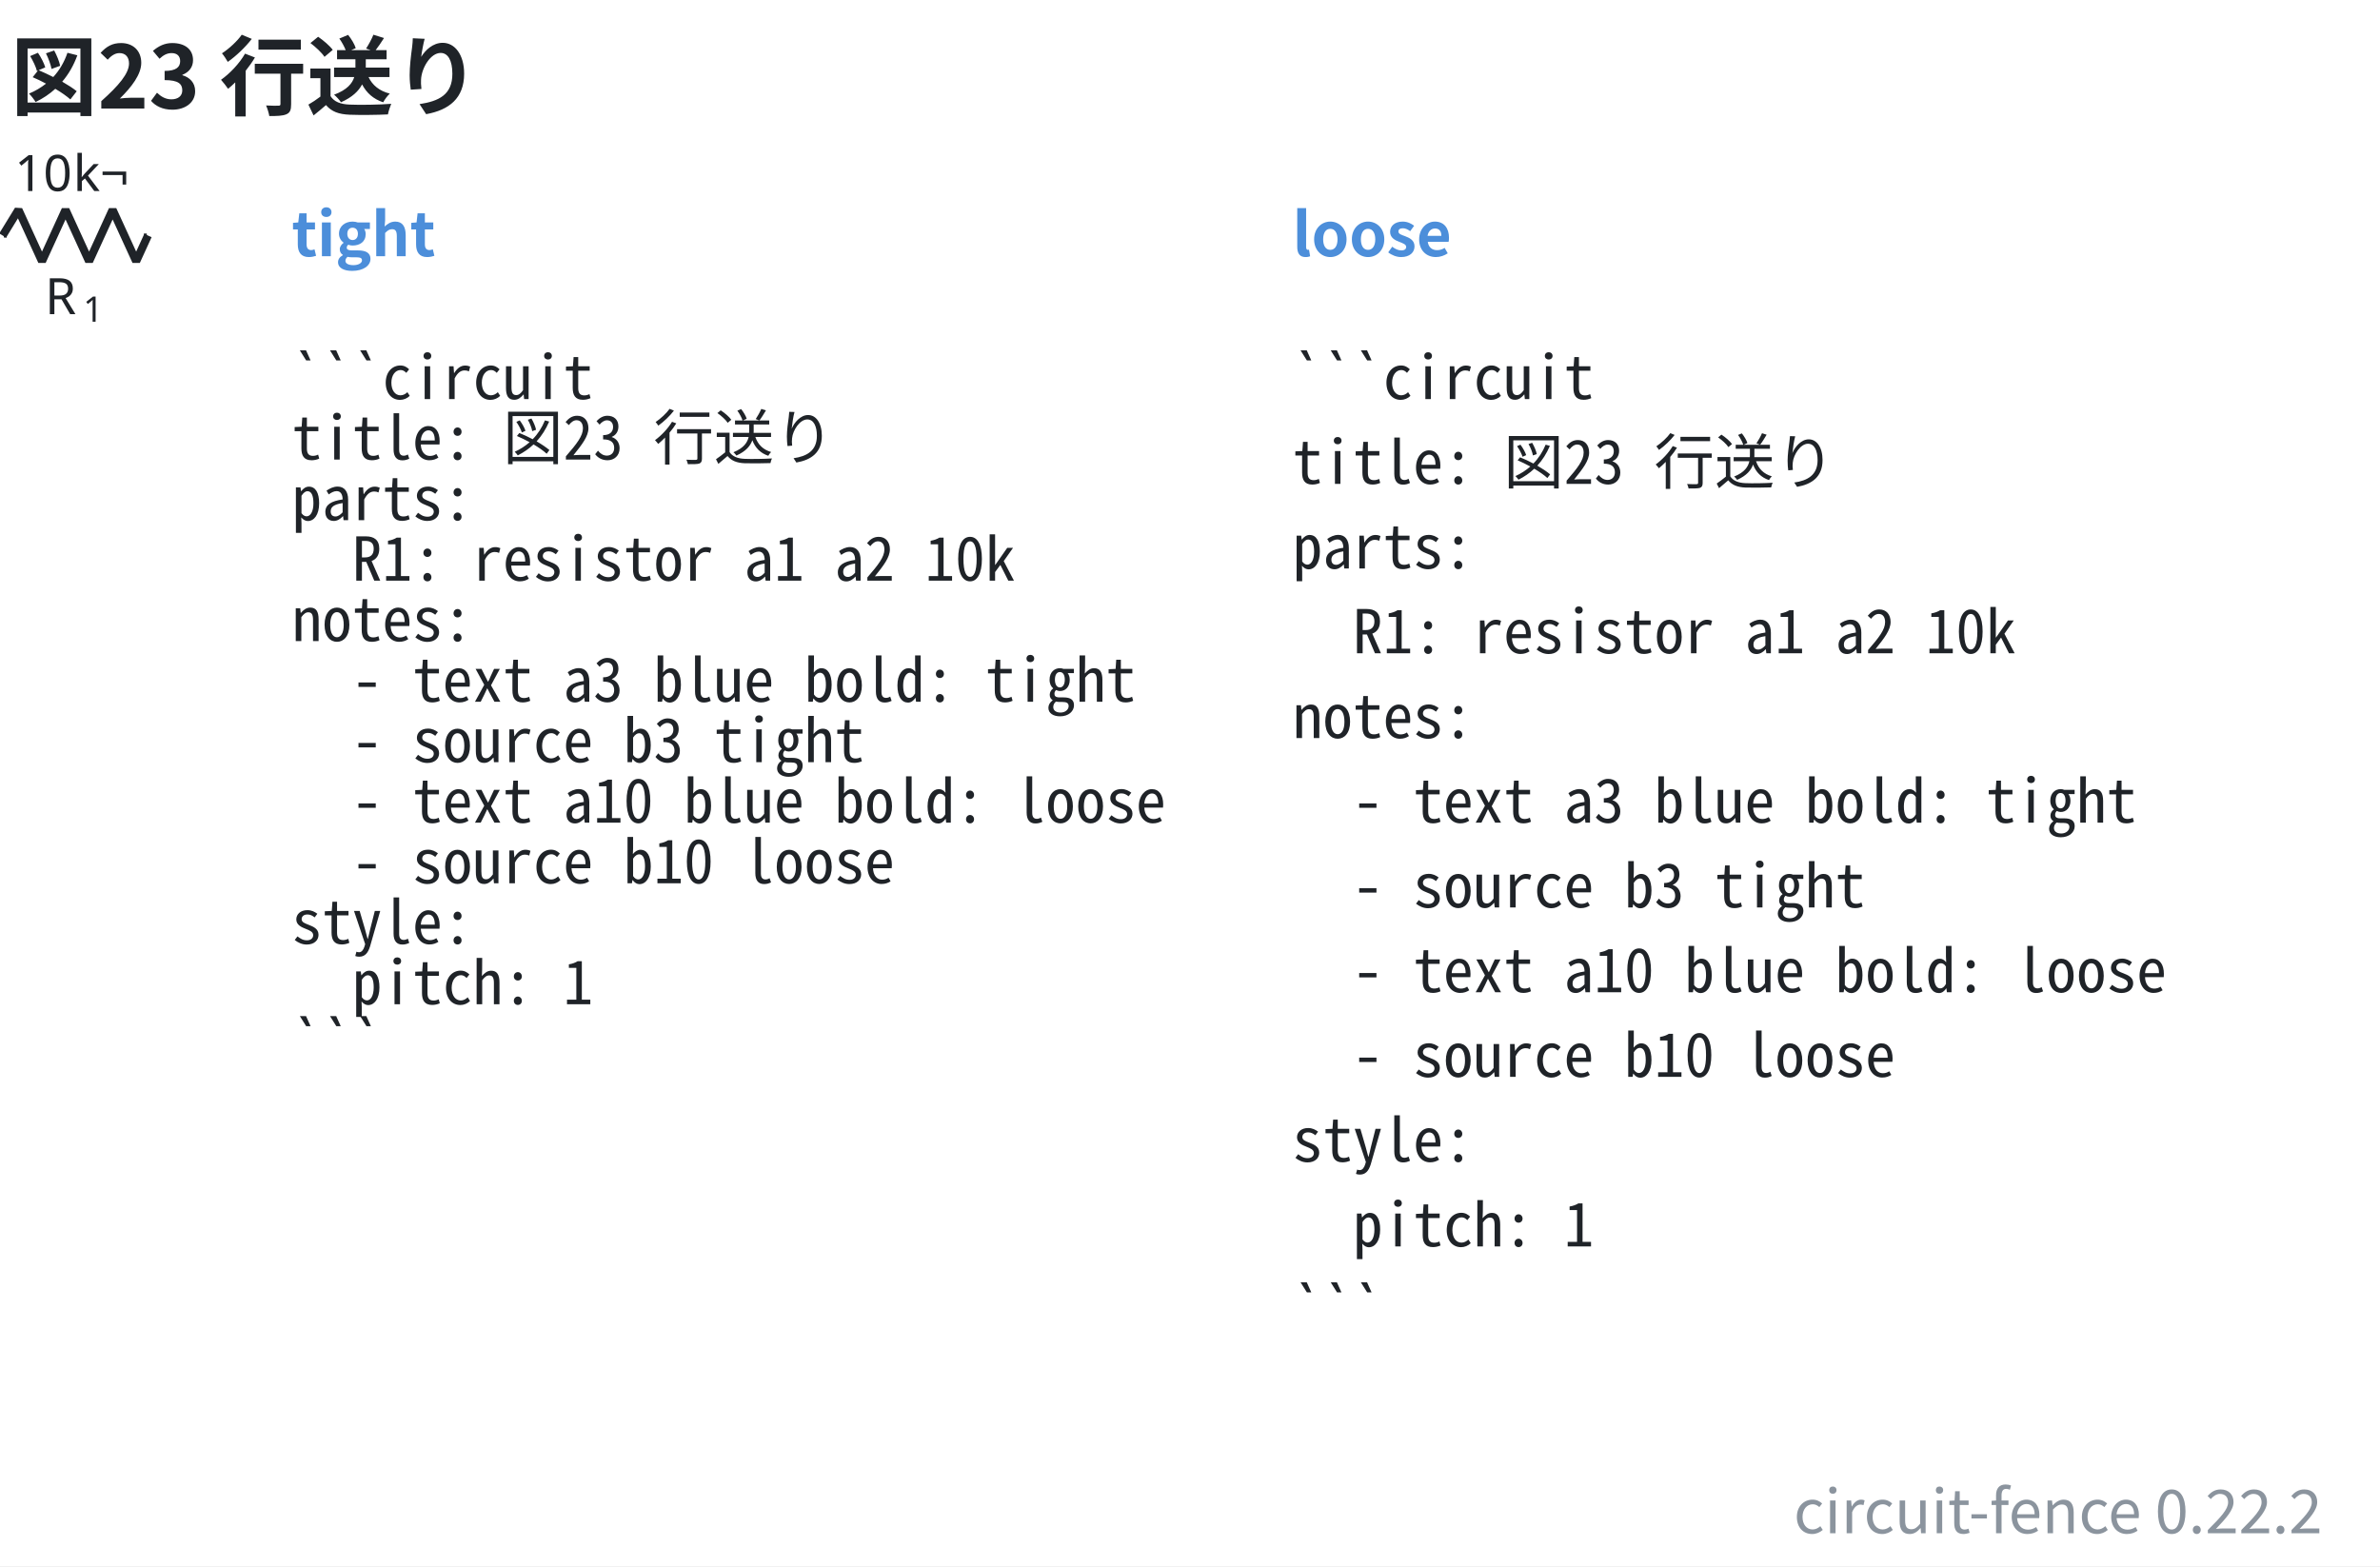
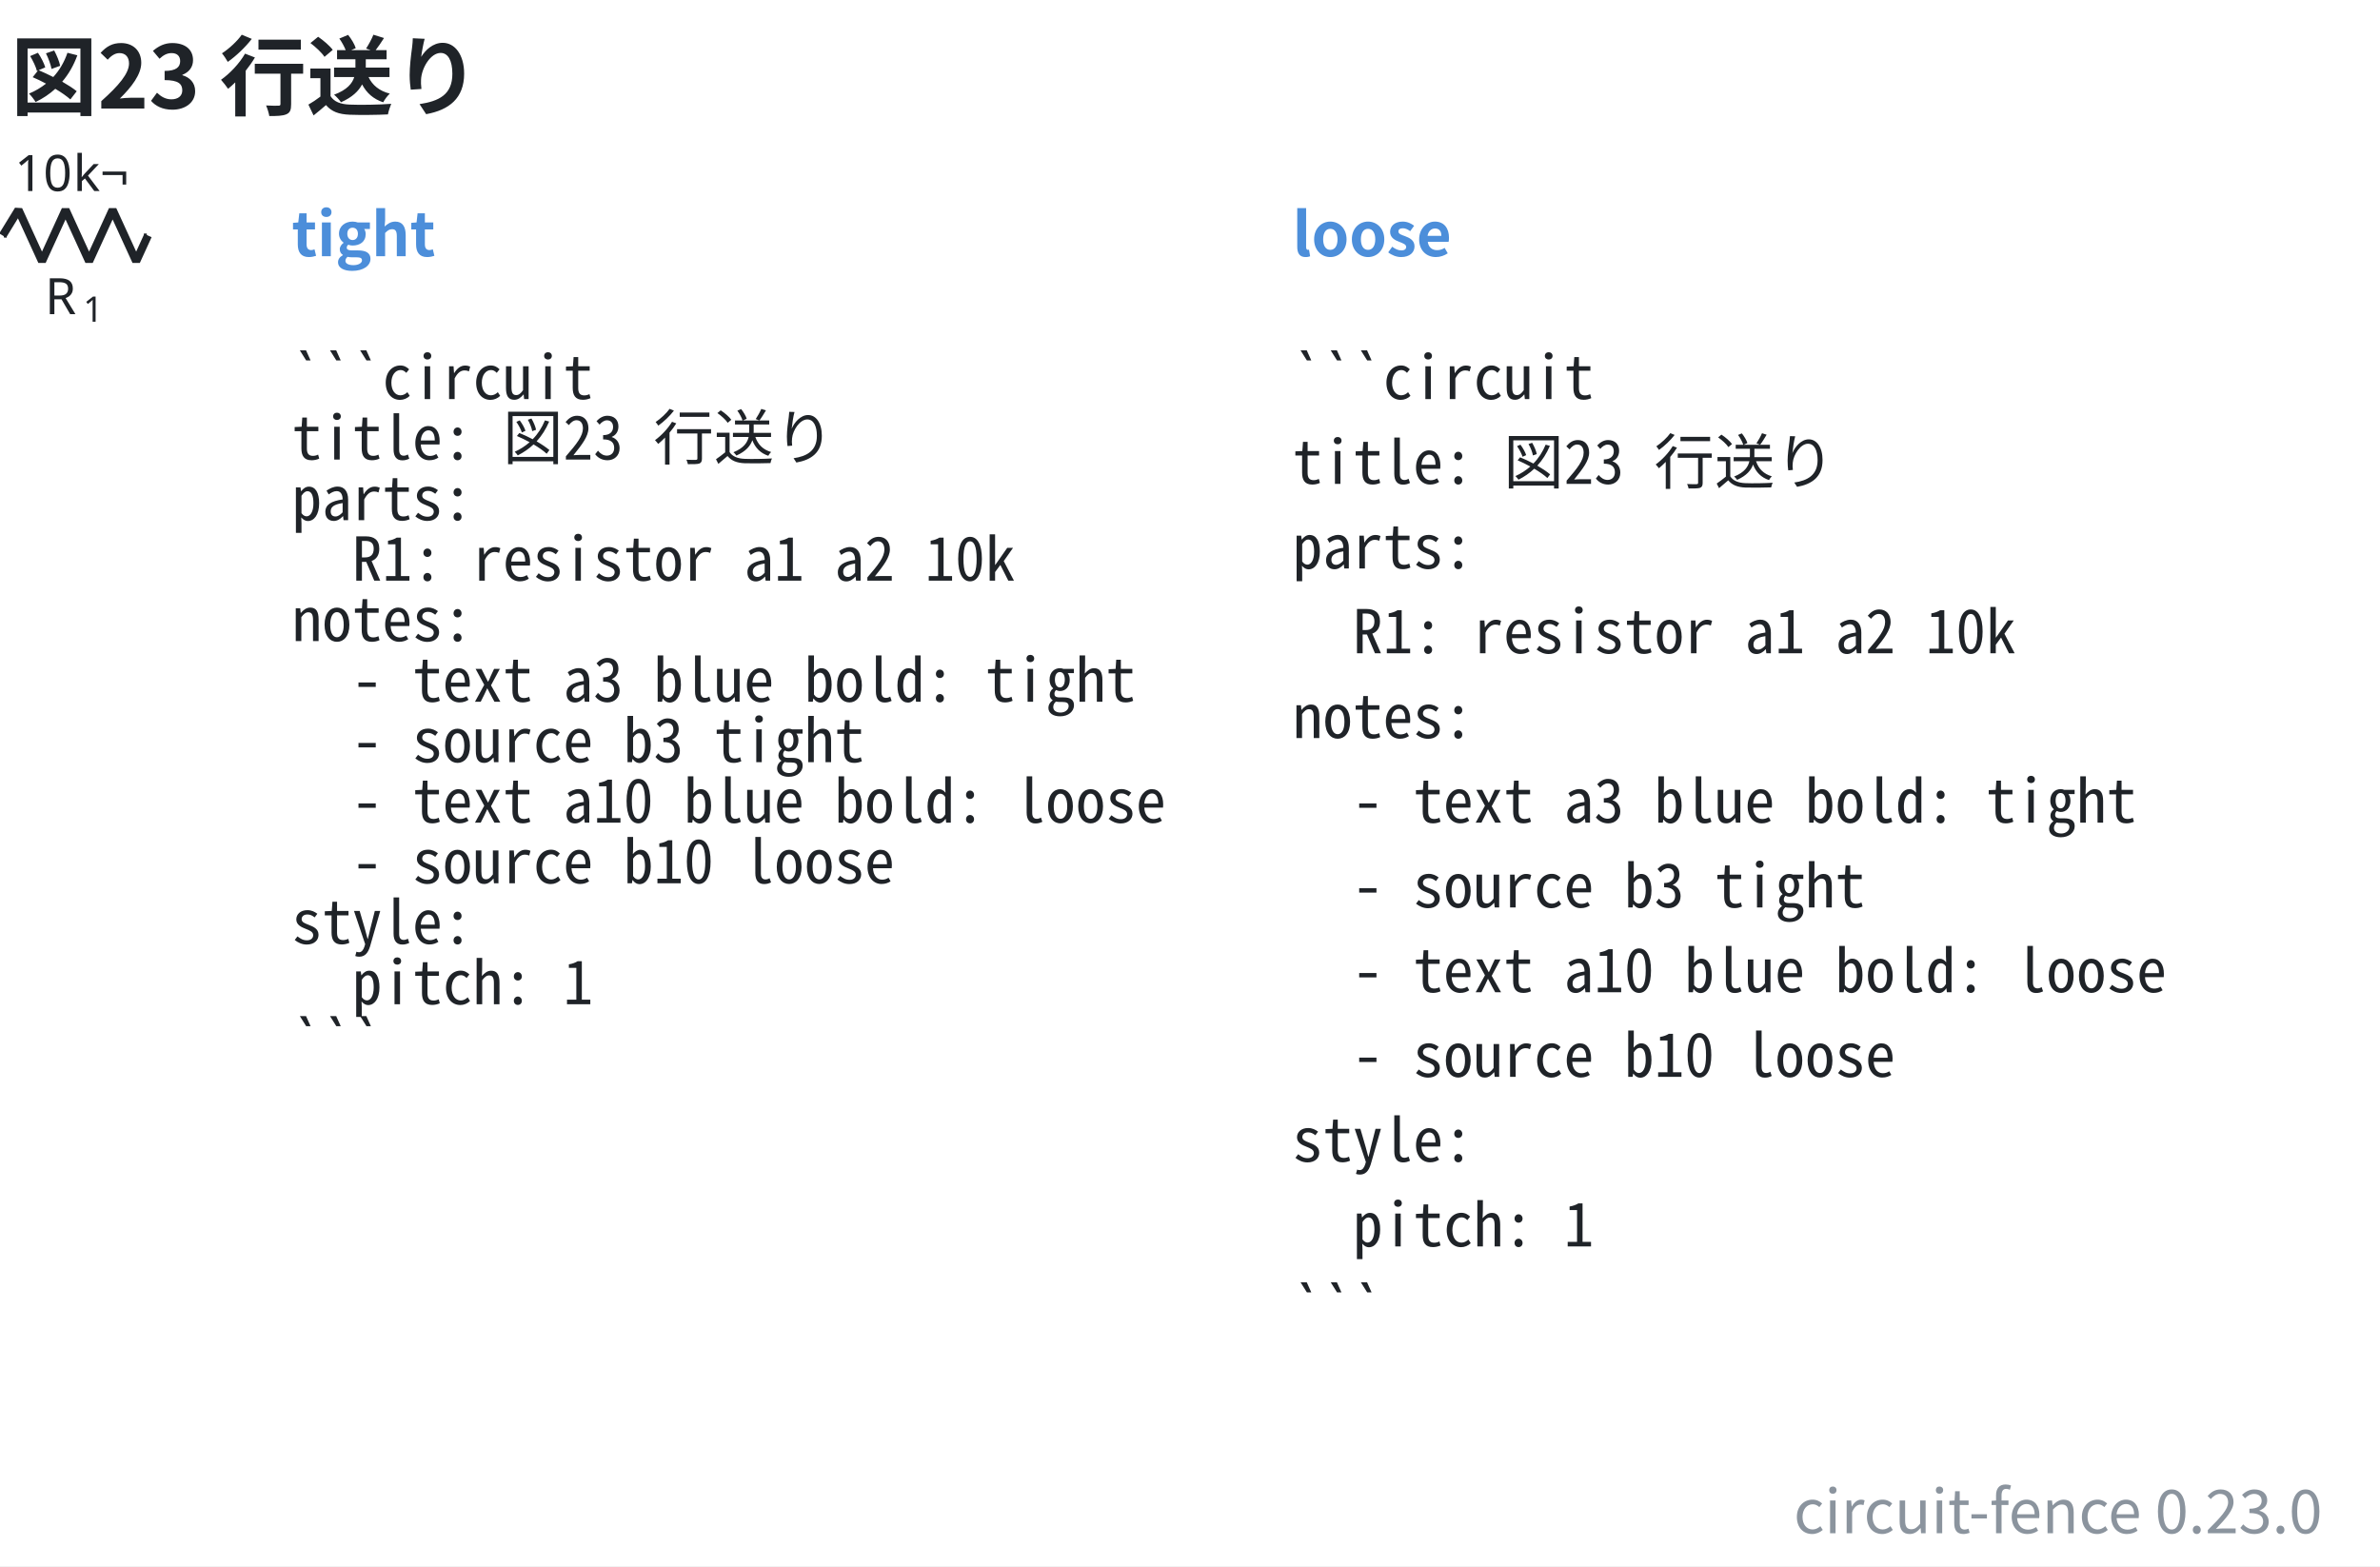
- <svg xmlns="http://www.w3.org/2000/svg" data-figure-paper="#ffffff" data-circuit-fence="0.22.2" fill="#1f2328" width="631.584" height="415.602" viewBox="-72 -72 473.688 311.701">
+ <svg xmlns="http://www.w3.org/2000/svg" data-figure-paper="#ffffff" data-circuit-fence="0.23.0" fill="#1f2328" width="631.584" height="415.602" viewBox="-72 -72 473.688 311.701">
  <rect x="-72" y="-72" width="473.688" height="311.701" fill="#ffffff" />
  <g stroke="#1f2328" stroke-miterlimit="10" stroke-width=".8">
    <path fill="none" d="M-71.239-25.123h.4m-.4 0h.569m27.315 0h.569m-.4 0h.4" />
    <g stroke-linejoin="bevel" stroke-width="1.6">
      <path fill="none" d="m-71.47-25.123 3.143-5.121 4.686 10.243 4.685-10.243 4.686 10.243 4.686-10.243 4.686 10.243 2.343-5.122" />
    </g>
    <g stroke="none">
      <text x="-71.239" y="-25.123" font-family="cmmi10" font-size="10" transform="translate(8.187 15.648)">R</text>
      <text x="-63.646" y="-23.623" font-family="cmr7" font-size="7" transform="translate(8.187 15.648)">1</text>
    </g>
    <g stroke="none" font-family="cmr10" font-size="10">
      <text x="-71.239" y="-25.123" transform="translate(2.143 -8.863)">10</text>
      <text x="-59.572" y="-25.123" transform="translate(2.143 -8.863)">k¬</text>
    </g>
    <g>
      <text x="-71.239" y="-25.123" fill="#4c8eda" stroke="none" font-family="'Noto Sans CJK JP','Noto Sans JP','Hiragino Sans','Yu Gothic',sans-serif" font-size="12" transform="translate(57.305 4.117)" font-weight="bold">tight</text>
    </g>
    <g>
      <text x="-71.239" y="-25.123" fill="#1f2328" stroke="none" font-family="'Noto Sans Mono CJK JP',ui-monospace,'SFMono-Regular',Consolas,'Liberation Mono',monospace" font-size="12" transform="translate(57.305 32.553)" xml:space="preserve">```circuit</text>
    </g>
    <g>
      <text x="-71.239" y="-25.123" fill="#1f2328" stroke="none" font-family="'Noto Sans Mono CJK JP',ui-monospace,'SFMono-Regular',Consolas,'Liberation Mono',monospace" font-size="12" transform="translate(57.305 44.588)" xml:space="preserve">title: 図23 行送り</text>
    </g>
    <g>
      <text x="-71.239" y="-25.123" fill="#1f2328" stroke="none" font-family="'Noto Sans Mono CJK JP',ui-monospace,'SFMono-Regular',Consolas,'Liberation Mono',monospace" font-size="12" transform="translate(57.305 56.652)" xml:space="preserve">parts:</text>
    </g>
    <g>
      <text x="-71.239" y="-25.123" fill="#1f2328" stroke="none" font-family="'Noto Sans Mono CJK JP',ui-monospace,'SFMono-Regular',Consolas,'Liberation Mono',monospace" font-size="12" transform="translate(57.305 68.688)" xml:space="preserve">  R1: resistor a1 a2 10k</text>
    </g>
    <g>
      <text x="-71.239" y="-25.123" fill="#1f2328" stroke="none" font-family="'Noto Sans Mono CJK JP',ui-monospace,'SFMono-Regular',Consolas,'Liberation Mono',monospace" font-size="12" transform="translate(57.305 80.723)" xml:space="preserve">notes:</text>
    </g>
    <g>
      <text x="-71.239" y="-25.123" fill="#1f2328" stroke="none" font-family="'Noto Sans Mono CJK JP',ui-monospace,'SFMono-Regular',Consolas,'Liberation Mono',monospace" font-size="12" transform="translate(57.305 92.787)" xml:space="preserve">  - text a3 blue bold: tight</text>
    </g>
    <g>
      <text x="-71.239" y="-25.123" fill="#1f2328" stroke="none" font-family="'Noto Sans Mono CJK JP',ui-monospace,'SFMono-Regular',Consolas,'Liberation Mono',monospace" font-size="12" transform="translate(57.305 104.823)" xml:space="preserve">  - source b3 tight</text>
    </g>
    <g>
      <text x="-71.239" y="-25.123" fill="#1f2328" stroke="none" font-family="'Noto Sans Mono CJK JP',ui-monospace,'SFMono-Regular',Consolas,'Liberation Mono',monospace" font-size="12" transform="translate(57.305 116.858)" xml:space="preserve">  - text a10 blue bold: loose</text>
    </g>
    <g>
      <text x="-71.239" y="-25.123" fill="#1f2328" stroke="none" font-family="'Noto Sans Mono CJK JP',ui-monospace,'SFMono-Regular',Consolas,'Liberation Mono',monospace" font-size="12" transform="translate(57.305 128.922)" xml:space="preserve">  - source b10 loose</text>
    </g>
    <g>
      <text x="-71.239" y="-25.123" fill="#1f2328" stroke="none" font-family="'Noto Sans Mono CJK JP',ui-monospace,'SFMono-Regular',Consolas,'Liberation Mono',monospace" font-size="12" transform="translate(57.305 140.958)" xml:space="preserve">style:</text>
    </g>
    <g>
      <text x="-71.239" y="-25.123" fill="#1f2328" stroke="none" font-family="'Noto Sans Mono CJK JP',ui-monospace,'SFMono-Regular',Consolas,'Liberation Mono',monospace" font-size="12" transform="translate(57.305 152.993)" xml:space="preserve">  pitch: 1</text>
    </g>
    <g>
      <text x="-71.239" y="-25.123" fill="#1f2328" stroke="none" font-family="'Noto Sans Mono CJK JP',ui-monospace,'SFMono-Regular',Consolas,'Liberation Mono',monospace" font-size="12" transform="translate(57.305 165.057)" xml:space="preserve">```</text>
    </g>
    <g>
      <text x="-71.239" y="-25.123" fill="#4c8eda" stroke="none" font-family="'Noto Sans CJK JP','Noto Sans JP','Hiragino Sans','Yu Gothic',sans-serif" font-size="12" transform="translate(256.475 4.117)" font-weight="bold">loose</text>
    </g>
    <g>
      <text x="-71.239" y="-25.123" fill="#1f2328" stroke="none" font-family="'Noto Sans Mono CJK JP',ui-monospace,'SFMono-Regular',Consolas,'Liberation Mono',monospace" font-size="12" transform="translate(256.475 32.553)" xml:space="preserve">```circuit</text>
    </g>
    <g>
      <text x="-71.239" y="-25.123" fill="#1f2328" stroke="none" font-family="'Noto Sans Mono CJK JP',ui-monospace,'SFMono-Regular',Consolas,'Liberation Mono',monospace" font-size="12" transform="translate(256.475 49.425)" xml:space="preserve">title: 図23 行送り</text>
    </g>
    <g>
      <text x="-71.239" y="-25.123" fill="#1f2328" stroke="none" font-family="'Noto Sans Mono CJK JP',ui-monospace,'SFMono-Regular',Consolas,'Liberation Mono',monospace" font-size="12" transform="translate(256.475 66.27)" xml:space="preserve">parts:</text>
    </g>
    <g>
      <text x="-71.239" y="-25.123" fill="#1f2328" stroke="none" font-family="'Noto Sans Mono CJK JP',ui-monospace,'SFMono-Regular',Consolas,'Liberation Mono',monospace" font-size="12" transform="translate(256.475 83.142)" xml:space="preserve">  R1: resistor a1 a2 10k</text>
    </g>
    <g>
      <text x="-71.239" y="-25.123" fill="#1f2328" stroke="none" font-family="'Noto Sans Mono CJK JP',ui-monospace,'SFMono-Regular',Consolas,'Liberation Mono',monospace" font-size="12" transform="translate(256.475 100.014)" xml:space="preserve">notes:</text>
    </g>
    <g>
      <text x="-71.239" y="-25.123" fill="#1f2328" stroke="none" font-family="'Noto Sans Mono CJK JP',ui-monospace,'SFMono-Regular',Consolas,'Liberation Mono',monospace" font-size="12" transform="translate(256.475 116.858)" xml:space="preserve">  - text a3 blue bold: tight</text>
    </g>
    <g>
      <text x="-71.239" y="-25.123" fill="#1f2328" stroke="none" font-family="'Noto Sans Mono CJK JP',ui-monospace,'SFMono-Regular',Consolas,'Liberation Mono',monospace" font-size="12" transform="translate(256.475 133.73)" xml:space="preserve">  - source b3 tight</text>
    </g>
    <g>
      <text x="-71.239" y="-25.123" fill="#1f2328" stroke="none" font-family="'Noto Sans Mono CJK JP',ui-monospace,'SFMono-Regular',Consolas,'Liberation Mono',monospace" font-size="12" transform="translate(256.475 150.603)" xml:space="preserve">  - text a10 blue bold: loose</text>
    </g>
    <g>
      <text x="-71.239" y="-25.123" fill="#1f2328" stroke="none" font-family="'Noto Sans Mono CJK JP',ui-monospace,'SFMono-Regular',Consolas,'Liberation Mono',monospace" font-size="12" transform="translate(256.475 167.447)" xml:space="preserve">  - source b10 loose</text>
    </g>
    <g>
      <text x="-71.239" y="-25.123" fill="#1f2328" stroke="none" font-family="'Noto Sans Mono CJK JP',ui-monospace,'SFMono-Regular',Consolas,'Liberation Mono',monospace" font-size="12" transform="translate(256.475 184.32)" xml:space="preserve">style:</text>
    </g>
    <g>
      <text x="-71.239" y="-25.123" fill="#1f2328" stroke="none" font-family="'Noto Sans Mono CJK JP',ui-monospace,'SFMono-Regular',Consolas,'Liberation Mono',monospace" font-size="12" transform="translate(256.475 201.192)" xml:space="preserve">  pitch: 1</text>
    </g>
    <g>
      <text x="-71.239" y="-25.123" fill="#1f2328" stroke="none" font-family="'Noto Sans Mono CJK JP',ui-monospace,'SFMono-Regular',Consolas,'Liberation Mono',monospace" font-size="12" transform="translate(256.475 218.036)" xml:space="preserve">```</text>
    </g>
    <g>
      <text x="-71.239" y="-25.123" fill="#1f2328" stroke="none" font-family="'Noto Sans CJK JP','Noto Sans JP','Hiragino Sans','Yu Gothic',sans-serif" font-size="17.28" transform="translate(1.369 -25.277)" font-weight="bold">図23 行送り</text>
    </g>
    <g>
-       <text x="-71.239" y="-25.123" fill="#8b949e" stroke="none" font-family="'Noto Sans CJK JP','Noto Sans JP','Hiragino Sans','Yu Gothic',sans-serif" font-size="12" transform="translate(461.449 258.281)" text-anchor="end">circuit-fence 0.22.2</text>
+       <text x="-71.239" y="-25.123" fill="#8b949e" stroke="none" font-family="'Noto Sans CJK JP','Noto Sans JP','Hiragino Sans','Yu Gothic',sans-serif" font-size="12" transform="translate(461.449 258.281)" text-anchor="end">circuit-fence 0.23.0</text>
    </g>
  </g>
</svg>
